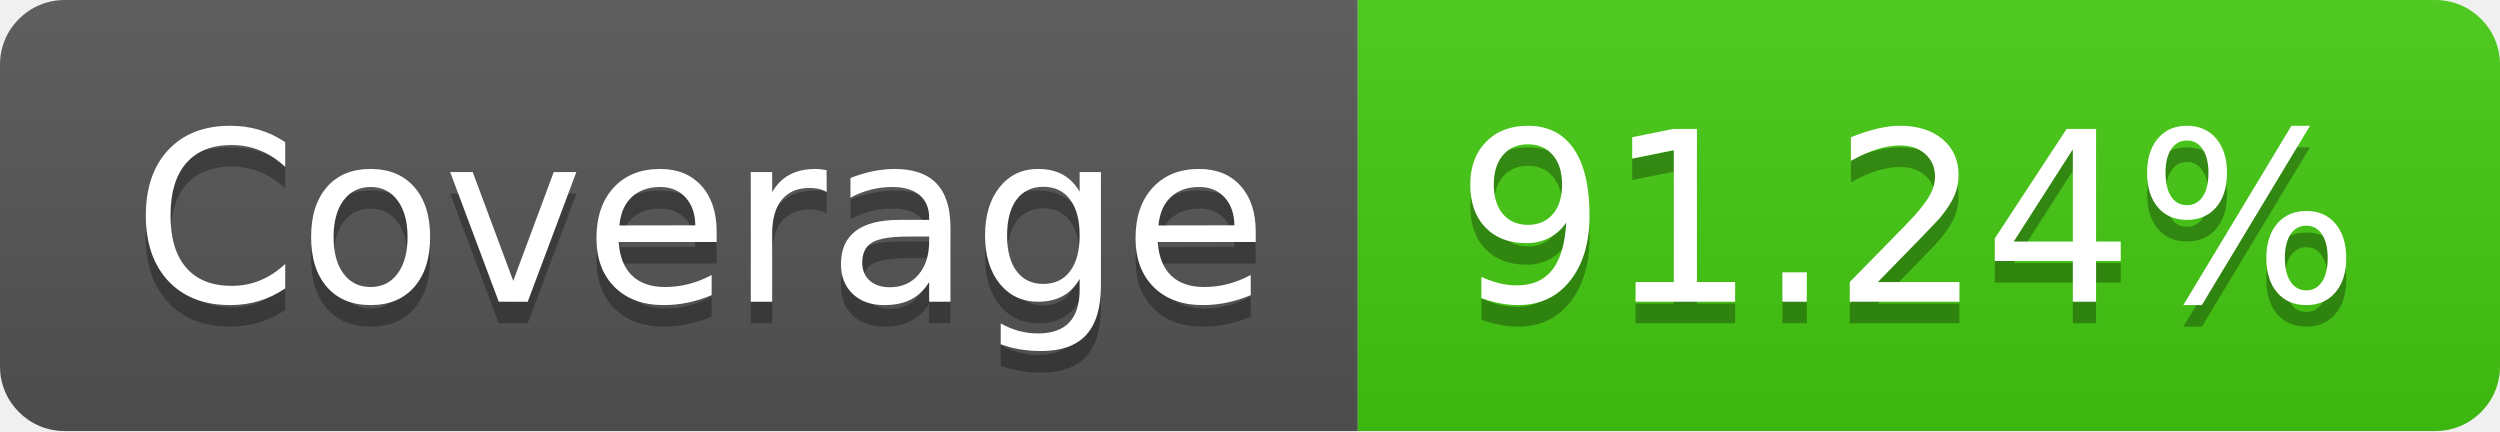
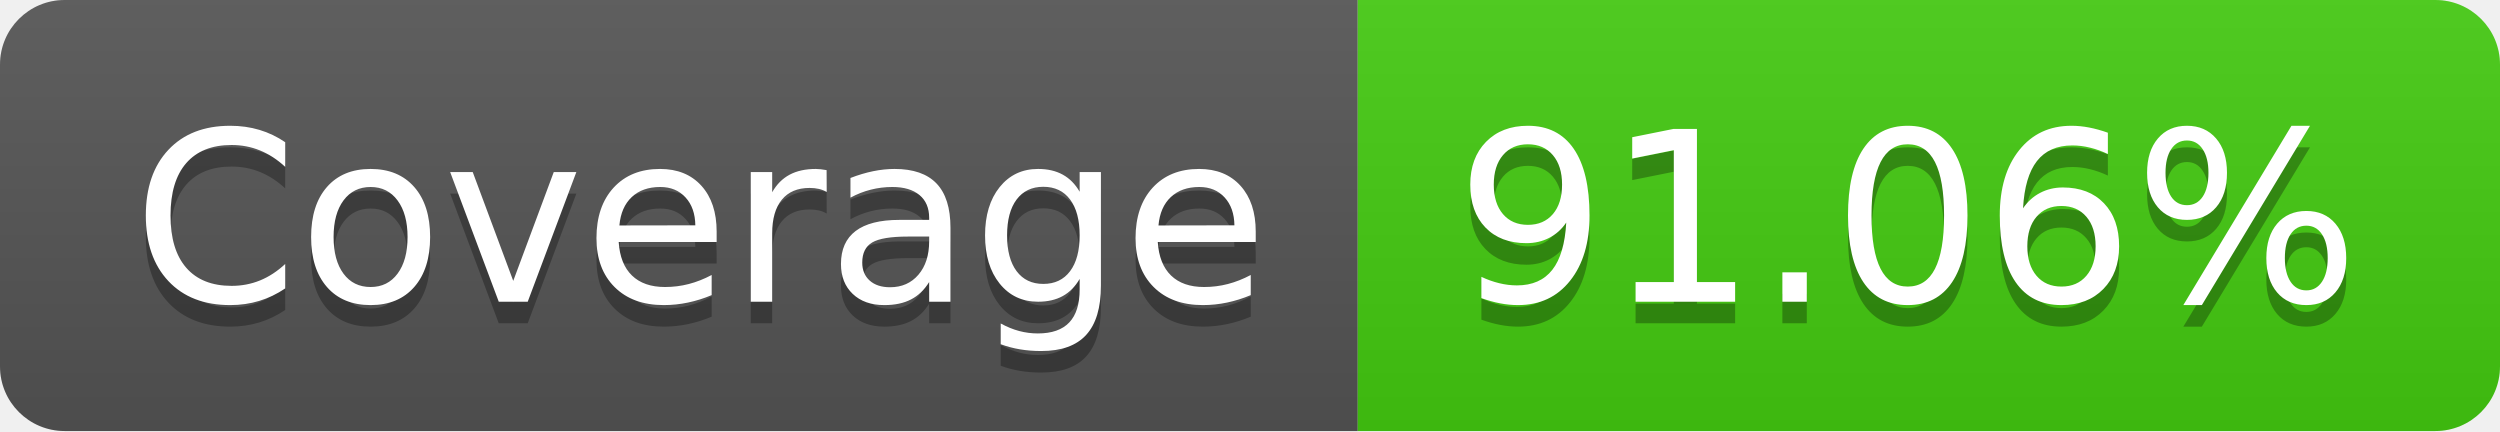
- <svg xmlns="http://www.w3.org/2000/svg" width="116" height="20" role="img" aria-label="Coverage: 91.24%">
+ <svg xmlns="http://www.w3.org/2000/svg" width="116" height="20" role="img" aria-label="Coverage: 91.06%">
  <linearGradient id="s" x2="0" y2="100%">
    <stop offset="0" stop-color="#bbb" stop-opacity=".1" />
    <stop offset="1" stop-opacity=".1" />
  </linearGradient>
  <clipPath id="r">
    <rect width="116" height="20" rx="3" fill="#fff" />
  </clipPath>
  <g clip-path="url(#r)">
    <rect width="63" height="20" fill="#555" />
    <rect x="63" width="53" height="20" fill="#4c1" />
    <rect width="116" height="20" fill="url(#s)" />
  </g>
  <g fill="#fff" text-anchor="middle" font-family="Verdana,Geneva,DejaVu Sans,sans-serif" text-rendering="geometricPrecision" font-size="110">
    <text aria-hidden="true" x="325" y="150" fill="#010101" fill-opacity=".3" transform="scale(.1)" textLength="530">Coverage</text>
    <text x="325" y="140" transform="scale(.1)" fill="#fff" textLength="530">Coverage</text>
-     <text aria-hidden="true" x="885" y="150" fill="#010101" fill-opacity=".3" transform="scale(.1)" textLength="430">91.24%</text>
-     <text x="885" y="140" transform="scale(.1)" fill="#fff" textLength="430">91.24%</text>
+     <text aria-hidden="true" x="885" y="150" fill="#010101" fill-opacity=".3" transform="scale(.1)" textLength="430">91.06%</text>
+     <text x="885" y="140" transform="scale(.1)" fill="#fff" textLength="430">91.06%</text>
  </g>
</svg>
